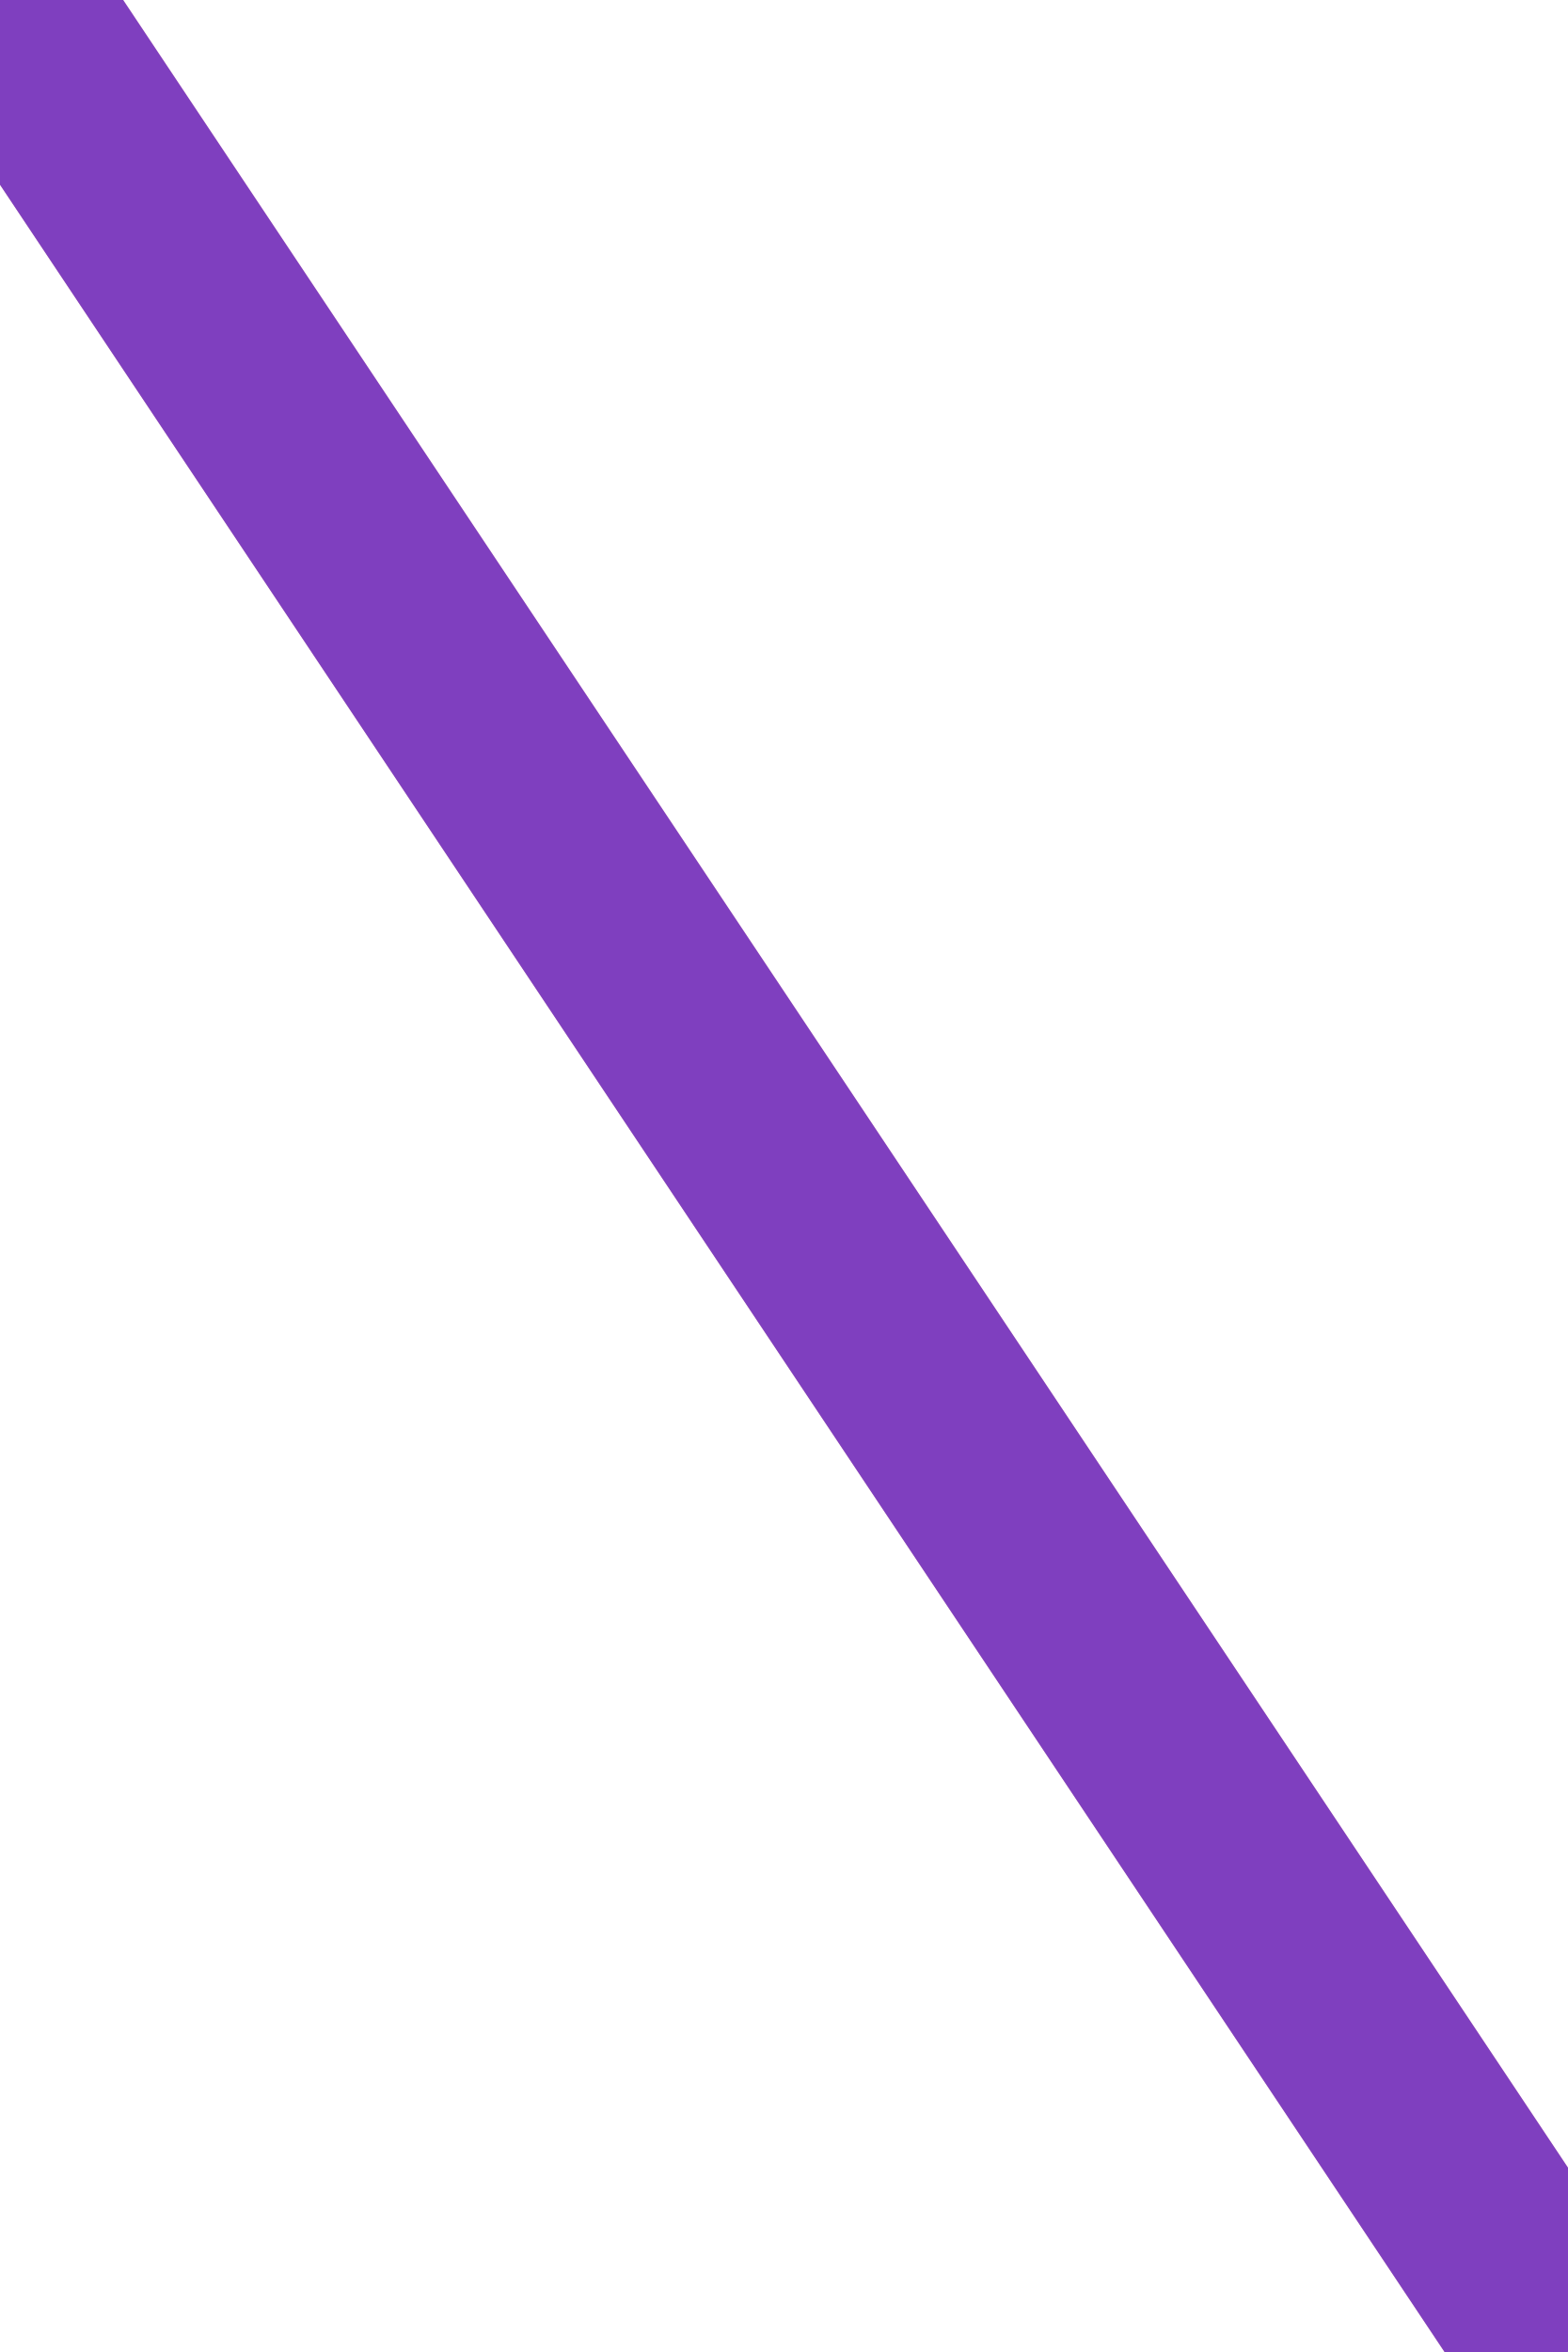
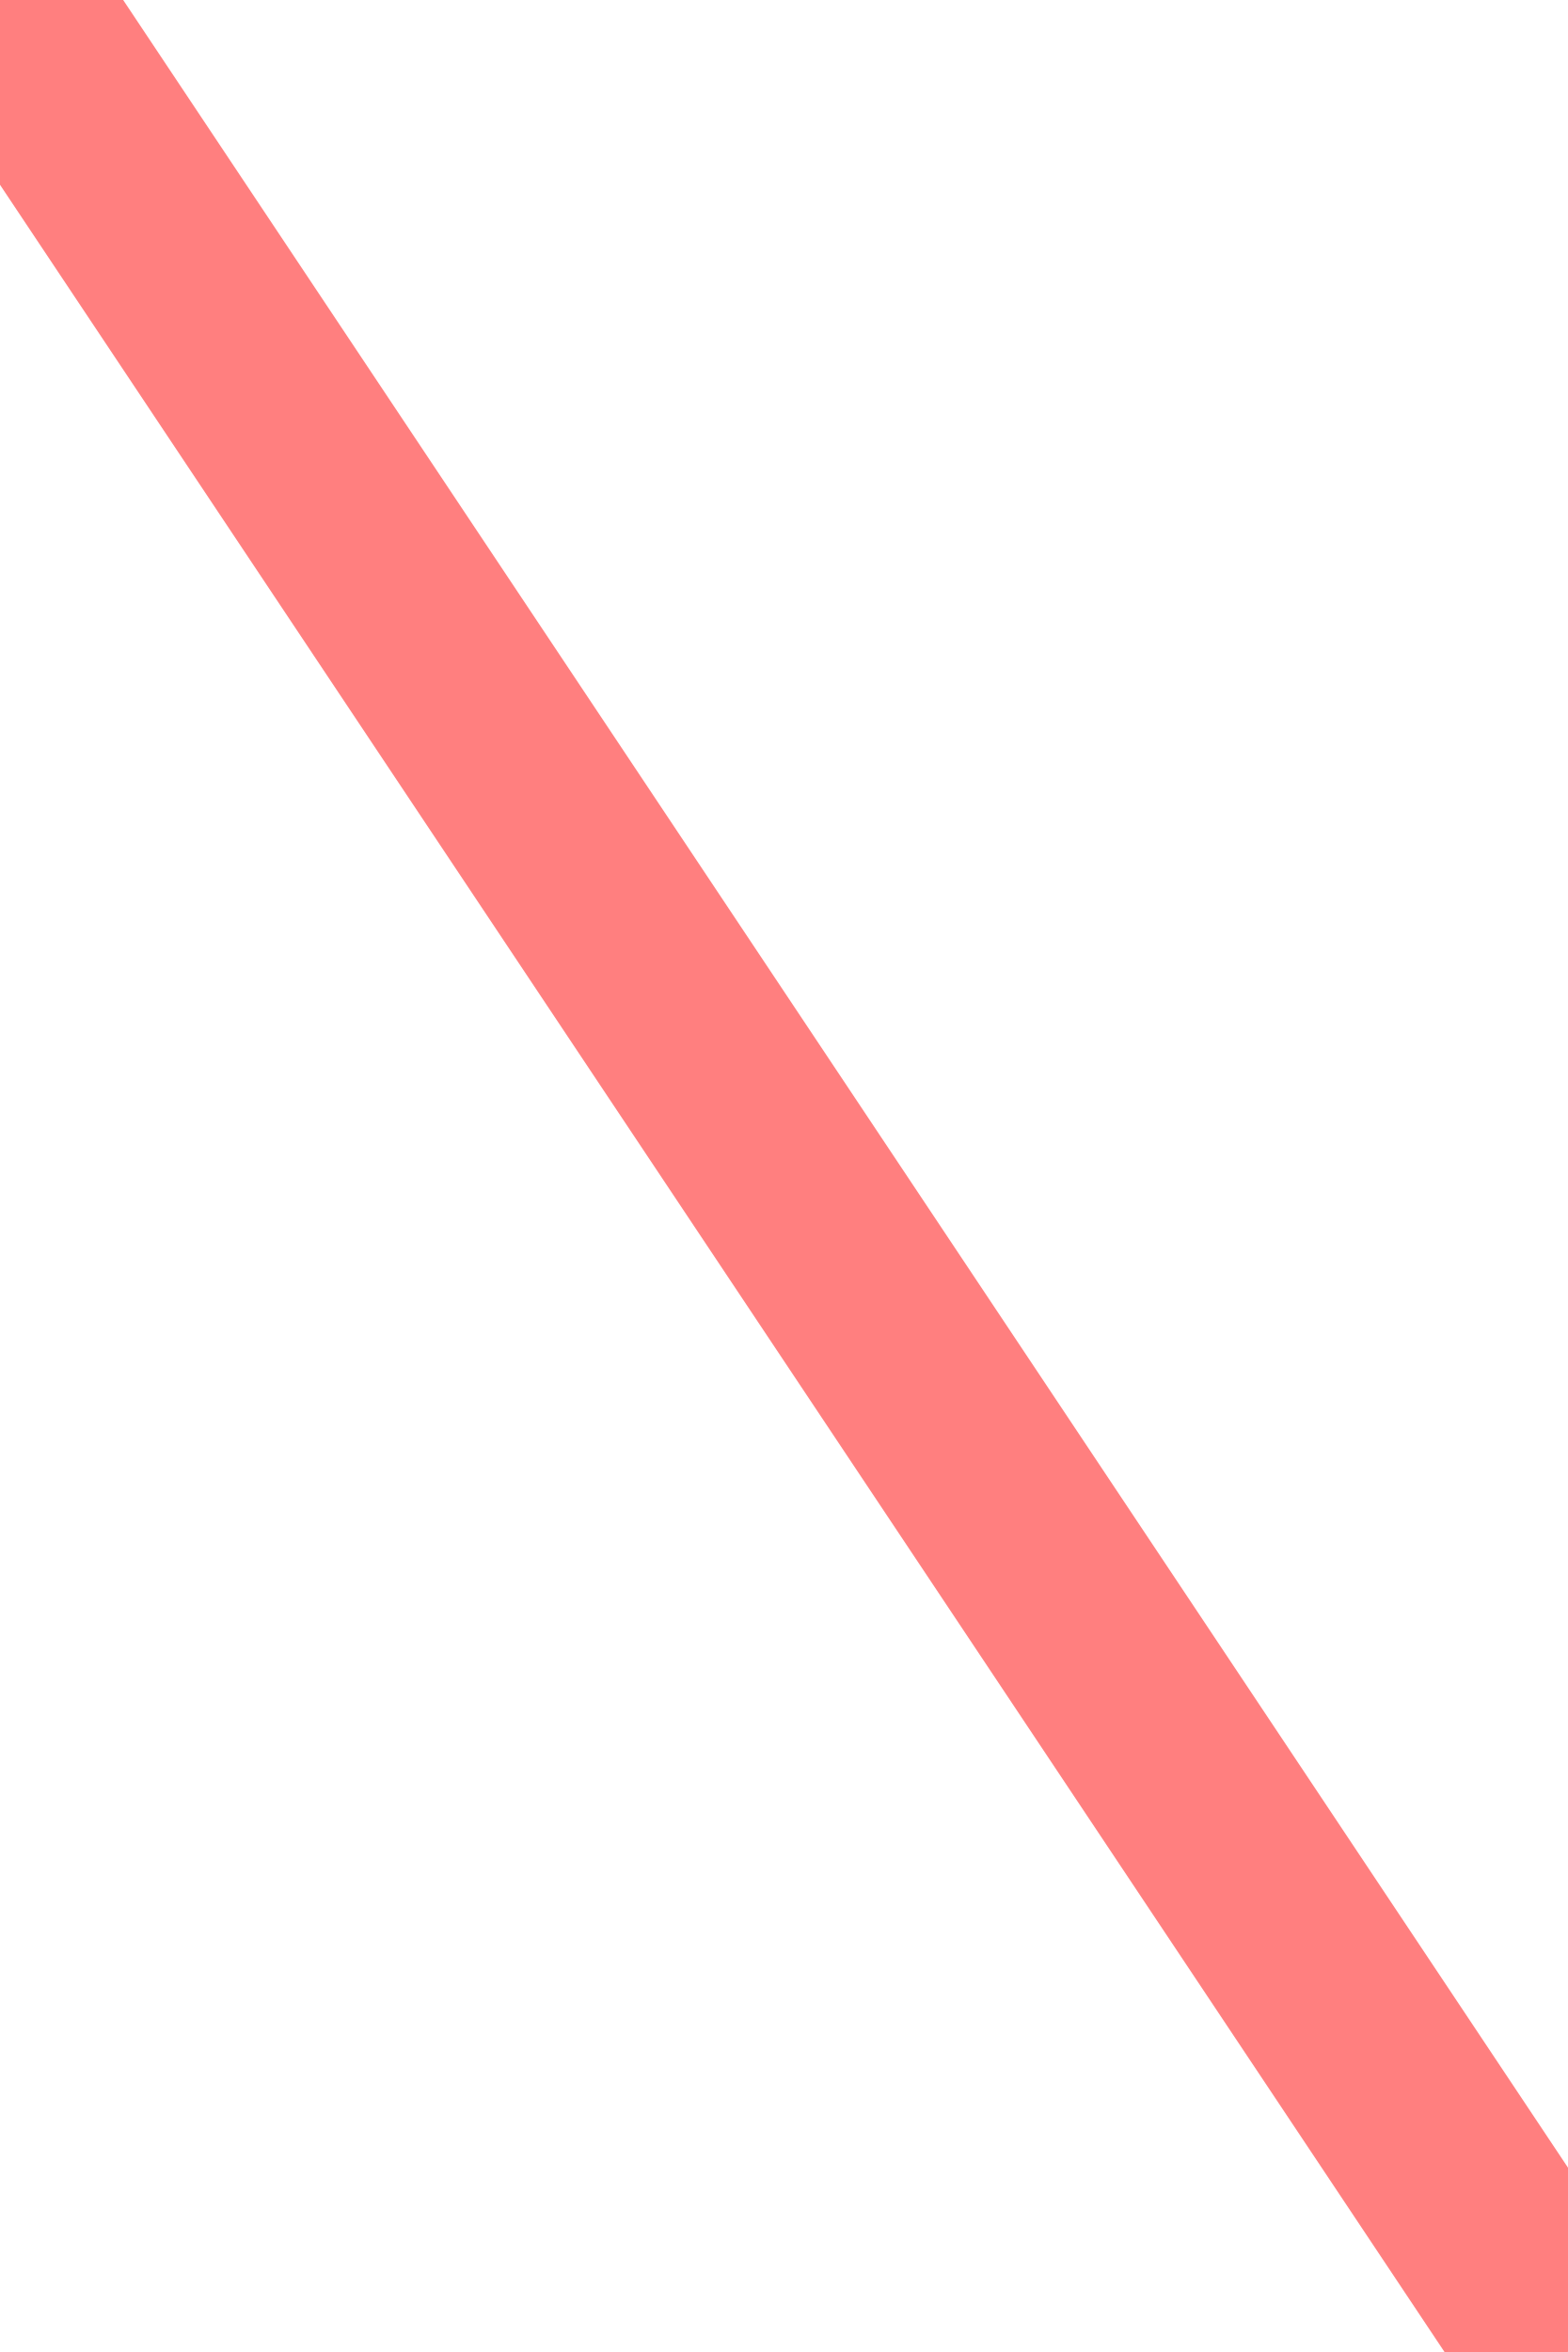
<svg xmlns="http://www.w3.org/2000/svg" version="1.1" viewBox="0 0 18 27">
  <line stroke="rgba(255,0,0,0.5)" y1="9" x1="9" transform="matrix(2 0 0 3 0 0)" />
-   <line stroke="rgba(0,0,255,0.5)" y1="9" x1="9" transform="scale(2 3)" />
</svg>
